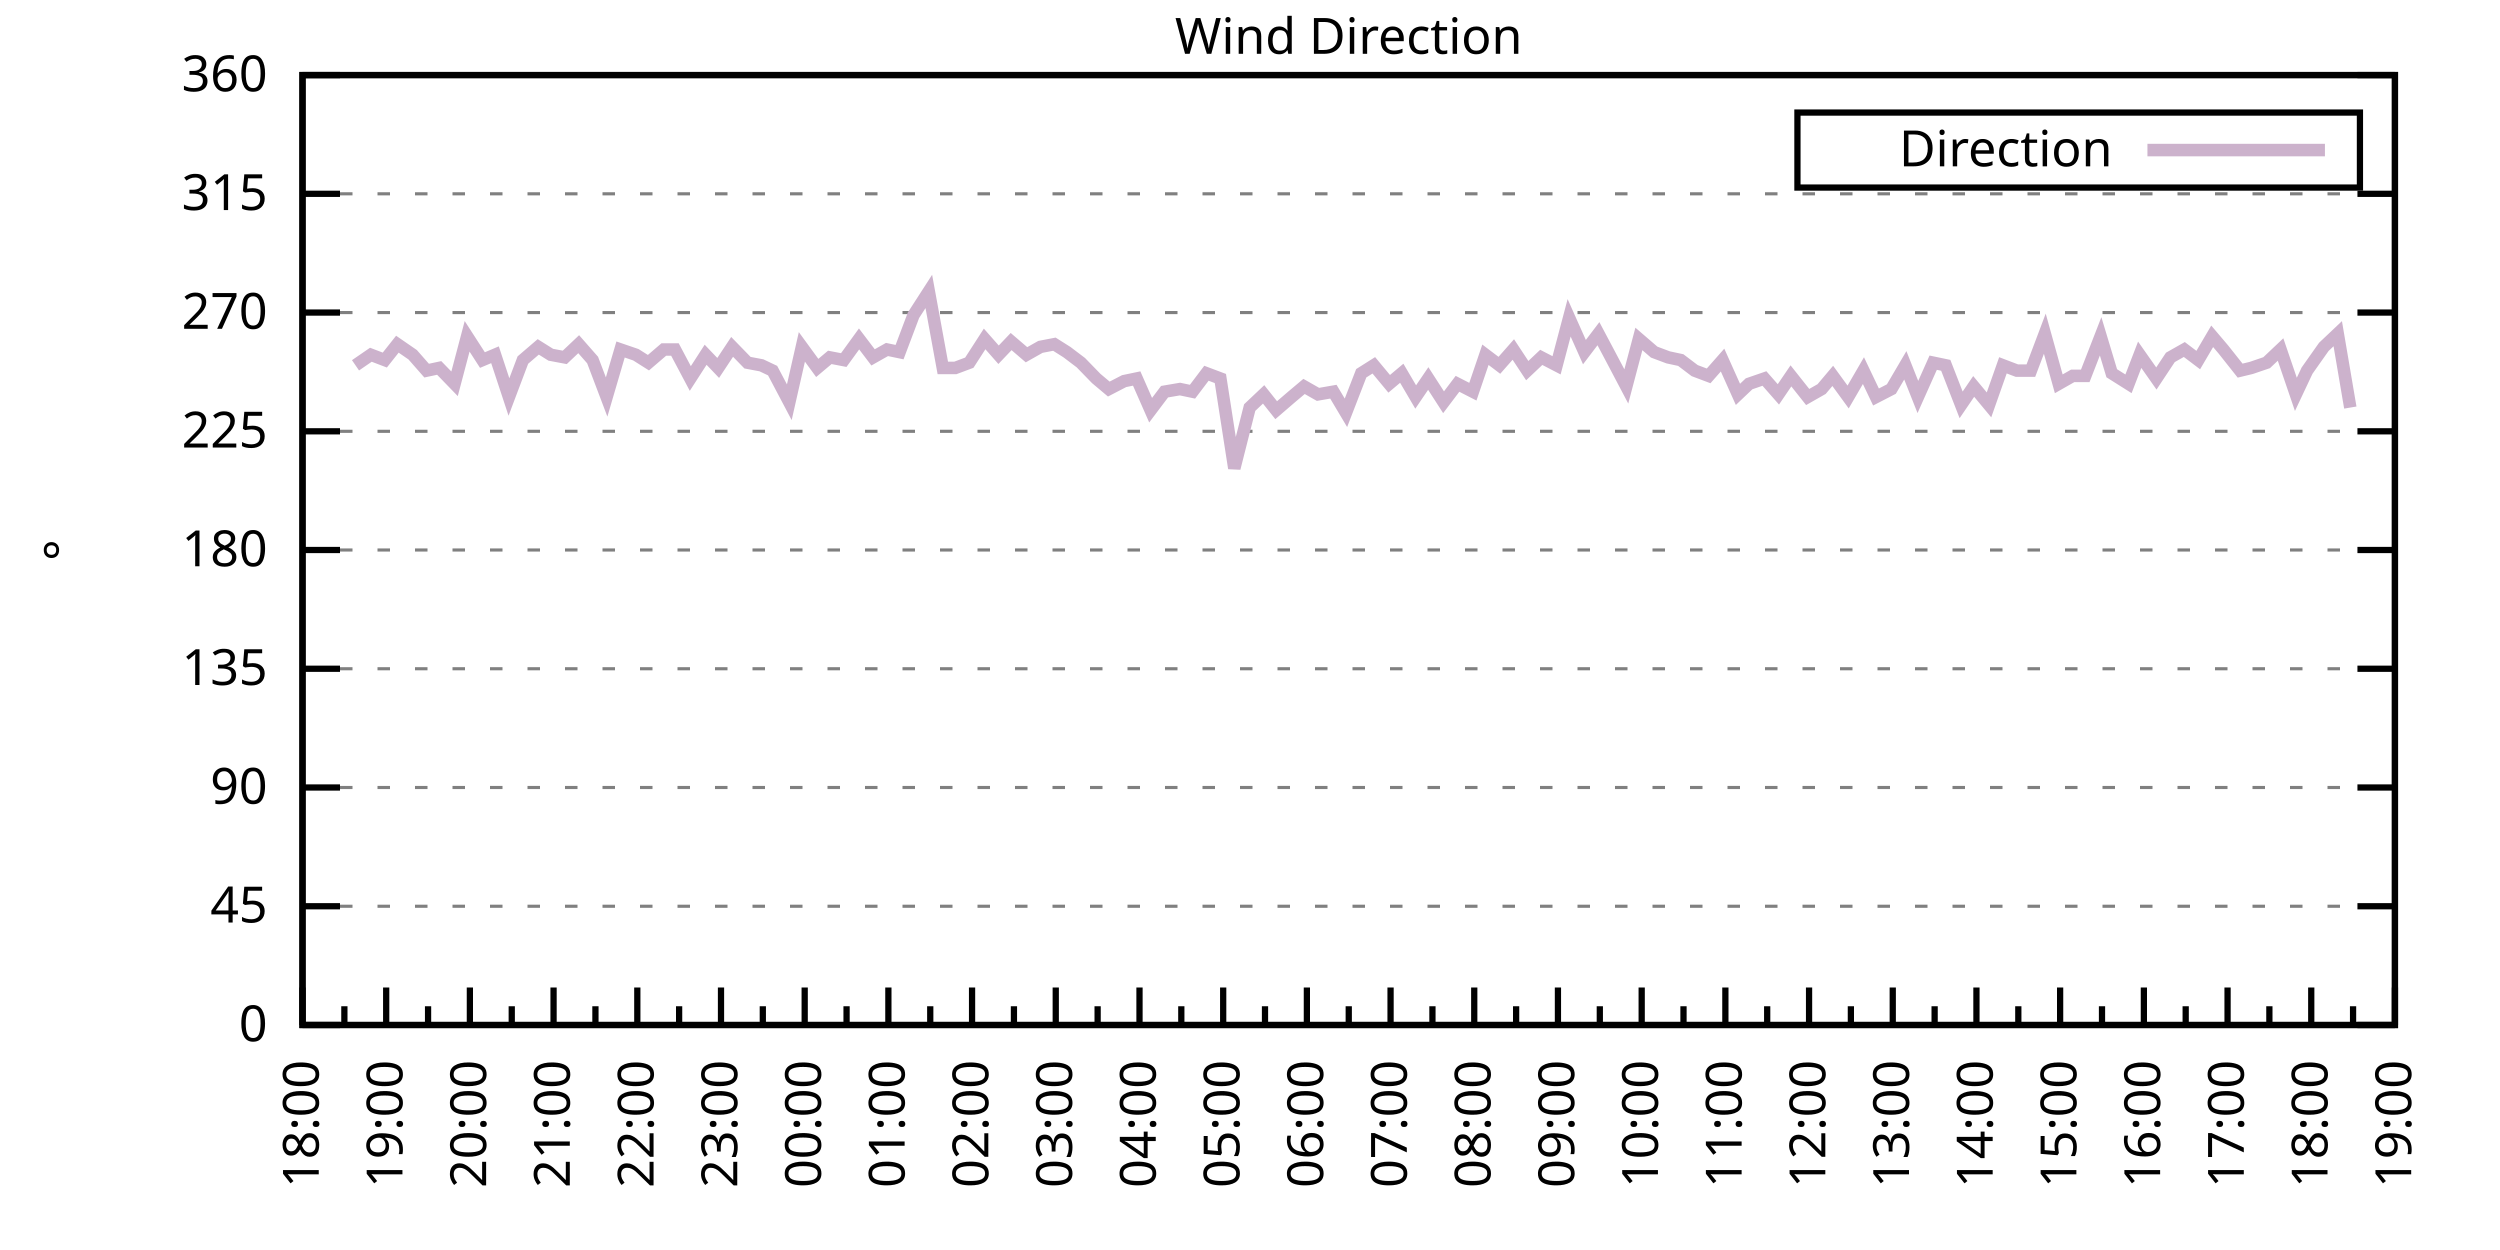
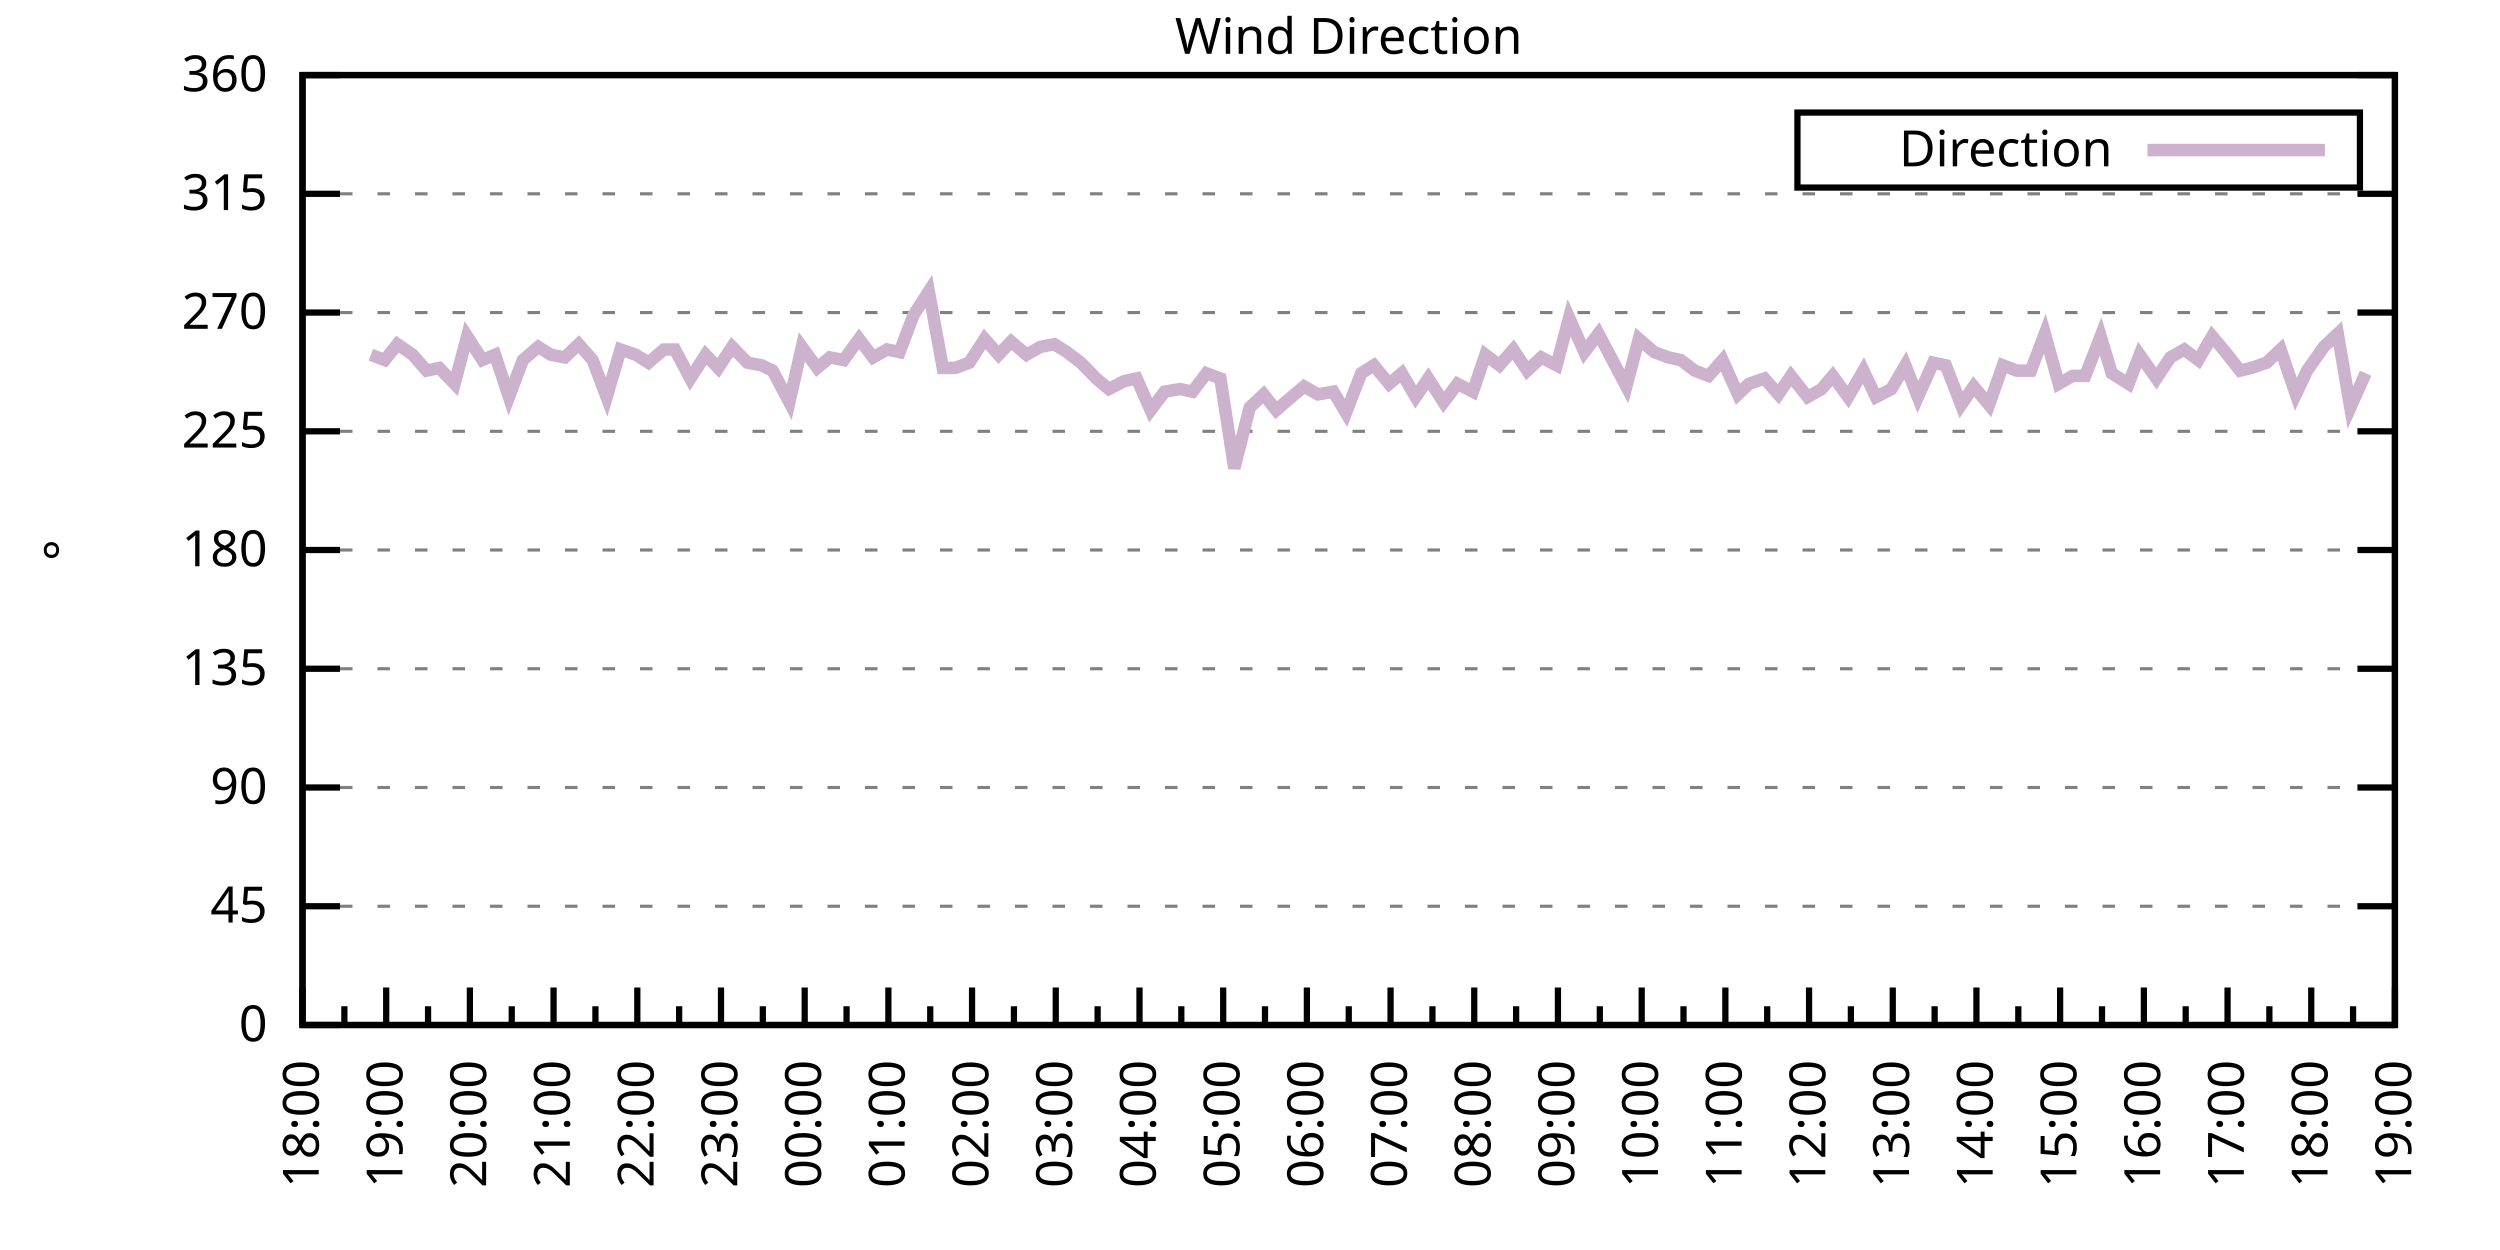
<svg xmlns="http://www.w3.org/2000/svg" xmlns:xlink="http://www.w3.org/1999/xlink" width="400" height="200" viewBox="0 0 400 200">
  <g id="gnuplot_canvas">
    <rect x="0" y="0" width="400" height="200" fill="none" />
    <defs>
      <circle id="gpDot" r="0.5" stroke-width="0.5" stroke="currentColor" />
      <path id="gpPt0" stroke-width="0.333" stroke="currentColor" d="M-1,0 h2 M0,-1 v2" />
      <path id="gpPt1" stroke-width="0.333" stroke="currentColor" d="M-1,-1 L1,1 M1,-1 L-1,1" />
      <path id="gpPt2" stroke-width="0.333" stroke="currentColor" d="M-1,0 L1,0 M0,-1 L0,1 M-1,-1 L1,1 M-1,1 L1,-1" />
      <rect id="gpPt3" stroke-width="0.333" stroke="currentColor" x="-1" y="-1" width="2" height="2" />
      <rect id="gpPt4" stroke-width="0.333" stroke="currentColor" fill="currentColor" x="-1" y="-1" width="2" height="2" />
      <circle id="gpPt5" stroke-width="0.333" stroke="currentColor" cx="0" cy="0" r="1" />
      <use xlink:href="#gpPt5" id="gpPt6" fill="currentColor" stroke="none" />
      <path id="gpPt7" stroke-width="0.333" stroke="currentColor" d="M0,-1.33 L-1.33,0.67 L1.33,0.67 z" />
      <use xlink:href="#gpPt7" id="gpPt8" fill="currentColor" stroke="none" />
      <use xlink:href="#gpPt7" id="gpPt9" stroke="currentColor" transform="rotate(180)" />
      <use xlink:href="#gpPt9" id="gpPt10" fill="currentColor" stroke="none" />
      <use xlink:href="#gpPt3" id="gpPt11" stroke="currentColor" transform="rotate(45)" />
      <use xlink:href="#gpPt11" id="gpPt12" fill="currentColor" stroke="none" />
      <path id="gpPt13" stroke-width="0.333" stroke="currentColor" d="M0,1.330 L1.265,0.411 L0.782,-1.067 L-0.782,-1.076 L-1.265,0.411 z" />
      <use xlink:href="#gpPt13" id="gpPt14" fill="currentColor" stroke="none" />
      <filter id="textbox" filterUnits="objectBoundingBox" x="0" y="0" height="1" width="1">
        <feFlood flood-color="white" flood-opacity="1" result="bgnd" />
        <feComposite in="SourceGraphic" in2="bgnd" operator="atop" />
      </filter>
      <filter id="greybox" filterUnits="objectBoundingBox" x="0" y="0" height="1" width="1">
        <feFlood flood-color="lightgrey" flood-opacity="1" result="grey" />
        <feComposite in="SourceGraphic" in2="grey" operator="atop" />
      </filter>
    </defs>
    <g fill="none" color="white" stroke="currentColor" stroke-width="1.00" stroke-linecap="butt" stroke-linejoin="miter">
</g>
    <g fill="none" color="black" stroke="currentColor" stroke-width="1.00" stroke-linecap="butt" stroke-linejoin="miter">
      <g stroke="none" shape-rendering="crispEdges">
        <polygon fill="rgb(255, 255, 255)" points="48.40,164.00 383.18,164.00 383.18,12.02 48.40,12.02 " />
      </g>
    </g>
    <g fill="none" color="black" stroke="currentColor" stroke-width="1.00" stroke-linecap="butt" stroke-linejoin="miter">
</g>
    <g fill="none" color="black" stroke="black" stroke-width="0.50" stroke-linecap="butt" stroke-linejoin="miter">
</g>
    <g fill="none" color="gray" stroke="currentColor" stroke-width="0.50" stroke-linecap="butt" stroke-linejoin="miter">
      <path stroke="gray" stroke-dasharray="2,4" class="gridline" d="M48.40,164.00 L383.19,164.00  " />
    </g>
    <g fill="none" color="gray" stroke="gray" stroke-width="1.00" stroke-linecap="butt" stroke-linejoin="miter">
</g>
    <g fill="none" color="black" stroke="currentColor" stroke-width="1.00" stroke-linecap="butt" stroke-linejoin="miter">
      <path stroke="black" d="M48.40,164.00 L54.40,164.00 M383.19,164.00 L377.19,164.00  " />
      <g transform="translate(42.80,166.60)" stroke="none" fill="black" font-family="Sans" font-size="8.00" text-anchor="end">
        <text>
          <tspan font-family="Sans"> 0</tspan>
        </text>
      </g>
    </g>
    <g fill="none" color="black" stroke="currentColor" stroke-width="1.00" stroke-linecap="butt" stroke-linejoin="miter">
</g>
    <g fill="none" color="black" stroke="black" stroke-width="0.50" stroke-linecap="butt" stroke-linejoin="miter">
</g>
    <g fill="none" color="gray" stroke="currentColor" stroke-width="0.50" stroke-linecap="butt" stroke-linejoin="miter">
      <path stroke="gray" stroke-dasharray="2,4" class="gridline" d="M48.40,145.00 L383.19,145.00  " />
    </g>
    <g fill="none" color="gray" stroke="gray" stroke-width="1.00" stroke-linecap="butt" stroke-linejoin="miter">
</g>
    <g fill="none" color="black" stroke="currentColor" stroke-width="1.00" stroke-linecap="butt" stroke-linejoin="miter">
      <path stroke="black" d="M48.40,145.00 L54.40,145.00 M383.19,145.00 L377.19,145.00  " />
      <g transform="translate(42.80,147.60)" stroke="none" fill="black" font-family="Sans" font-size="8.00" text-anchor="end">
        <text>
          <tspan font-family="Sans"> 45</tspan>
        </text>
      </g>
    </g>
    <g fill="none" color="black" stroke="currentColor" stroke-width="1.00" stroke-linecap="butt" stroke-linejoin="miter">
</g>
    <g fill="none" color="black" stroke="black" stroke-width="0.50" stroke-linecap="butt" stroke-linejoin="miter">
</g>
    <g fill="none" color="gray" stroke="currentColor" stroke-width="0.50" stroke-linecap="butt" stroke-linejoin="miter">
      <path stroke="gray" stroke-dasharray="2,4" class="gridline" d="M48.40,126.00 L383.19,126.00  " />
    </g>
    <g fill="none" color="gray" stroke="gray" stroke-width="1.00" stroke-linecap="butt" stroke-linejoin="miter">
</g>
    <g fill="none" color="black" stroke="currentColor" stroke-width="1.00" stroke-linecap="butt" stroke-linejoin="miter">
      <path stroke="black" d="M48.40,126.00 L54.40,126.00 M383.19,126.00 L377.19,126.00  " />
      <g transform="translate(42.80,128.60)" stroke="none" fill="black" font-family="Sans" font-size="8.00" text-anchor="end">
        <text>
          <tspan font-family="Sans"> 90</tspan>
        </text>
      </g>
    </g>
    <g fill="none" color="black" stroke="currentColor" stroke-width="1.00" stroke-linecap="butt" stroke-linejoin="miter">
</g>
    <g fill="none" color="black" stroke="black" stroke-width="0.50" stroke-linecap="butt" stroke-linejoin="miter">
</g>
    <g fill="none" color="gray" stroke="currentColor" stroke-width="0.50" stroke-linecap="butt" stroke-linejoin="miter">
      <path stroke="gray" stroke-dasharray="2,4" class="gridline" d="M48.40,107.00 L383.19,107.00  " />
    </g>
    <g fill="none" color="gray" stroke="gray" stroke-width="1.00" stroke-linecap="butt" stroke-linejoin="miter">
</g>
    <g fill="none" color="black" stroke="currentColor" stroke-width="1.00" stroke-linecap="butt" stroke-linejoin="miter">
      <path stroke="black" d="M48.40,107.00 L54.40,107.00 M383.19,107.00 L377.19,107.00  " />
      <g transform="translate(42.80,109.60)" stroke="none" fill="black" font-family="Sans" font-size="8.00" text-anchor="end">
        <text>
          <tspan font-family="Sans"> 135</tspan>
        </text>
      </g>
    </g>
    <g fill="none" color="black" stroke="currentColor" stroke-width="1.00" stroke-linecap="butt" stroke-linejoin="miter">
</g>
    <g fill="none" color="black" stroke="black" stroke-width="0.50" stroke-linecap="butt" stroke-linejoin="miter">
</g>
    <g fill="none" color="gray" stroke="currentColor" stroke-width="0.50" stroke-linecap="butt" stroke-linejoin="miter">
      <path stroke="gray" stroke-dasharray="2,4" class="gridline" d="M48.40,88.00 L383.19,88.00  " />
    </g>
    <g fill="none" color="gray" stroke="gray" stroke-width="1.00" stroke-linecap="butt" stroke-linejoin="miter">
</g>
    <g fill="none" color="black" stroke="currentColor" stroke-width="1.00" stroke-linecap="butt" stroke-linejoin="miter">
      <path stroke="black" d="M48.40,88.00 L54.40,88.00 M383.19,88.00 L377.19,88.00  " />
      <g transform="translate(42.80,90.60)" stroke="none" fill="black" font-family="Sans" font-size="8.00" text-anchor="end">
        <text>
          <tspan font-family="Sans"> 180</tspan>
        </text>
      </g>
    </g>
    <g fill="none" color="black" stroke="currentColor" stroke-width="1.00" stroke-linecap="butt" stroke-linejoin="miter">
</g>
    <g fill="none" color="black" stroke="black" stroke-width="0.50" stroke-linecap="butt" stroke-linejoin="miter">
</g>
    <g fill="none" color="gray" stroke="currentColor" stroke-width="0.50" stroke-linecap="butt" stroke-linejoin="miter">
      <path stroke="gray" stroke-dasharray="2,4" class="gridline" d="M48.40,69.01 L383.19,69.01  " />
    </g>
    <g fill="none" color="gray" stroke="gray" stroke-width="1.00" stroke-linecap="butt" stroke-linejoin="miter">
</g>
    <g fill="none" color="black" stroke="currentColor" stroke-width="1.00" stroke-linecap="butt" stroke-linejoin="miter">
      <path stroke="black" d="M48.40,69.01 L54.40,69.01 M383.19,69.01 L377.19,69.01  " />
      <g transform="translate(42.80,71.61)" stroke="none" fill="black" font-family="Sans" font-size="8.00" text-anchor="end">
        <text>
          <tspan font-family="Sans"> 225</tspan>
        </text>
      </g>
    </g>
    <g fill="none" color="black" stroke="currentColor" stroke-width="1.00" stroke-linecap="butt" stroke-linejoin="miter">
</g>
    <g fill="none" color="black" stroke="black" stroke-width="0.50" stroke-linecap="butt" stroke-linejoin="miter">
</g>
    <g fill="none" color="gray" stroke="currentColor" stroke-width="0.50" stroke-linecap="butt" stroke-linejoin="miter">
      <path stroke="gray" stroke-dasharray="2,4" class="gridline" d="M48.40,50.01 L383.19,50.01  " />
    </g>
    <g fill="none" color="gray" stroke="gray" stroke-width="1.00" stroke-linecap="butt" stroke-linejoin="miter">
</g>
    <g fill="none" color="black" stroke="currentColor" stroke-width="1.00" stroke-linecap="butt" stroke-linejoin="miter">
      <path stroke="black" d="M48.40,50.01 L54.40,50.01 M383.19,50.01 L377.19,50.01  " />
      <g transform="translate(42.80,52.61)" stroke="none" fill="black" font-family="Sans" font-size="8.00" text-anchor="end">
        <text>
          <tspan font-family="Sans"> 270</tspan>
        </text>
      </g>
    </g>
    <g fill="none" color="black" stroke="currentColor" stroke-width="1.00" stroke-linecap="butt" stroke-linejoin="miter">
</g>
    <g fill="none" color="black" stroke="black" stroke-width="0.50" stroke-linecap="butt" stroke-linejoin="miter">
</g>
    <g fill="none" color="gray" stroke="currentColor" stroke-width="0.50" stroke-linecap="butt" stroke-linejoin="miter">
      <path stroke="gray" stroke-dasharray="2,4" class="gridline" d="M48.40,31.01 L383.19,31.01  " />
    </g>
    <g fill="none" color="gray" stroke="gray" stroke-width="1.00" stroke-linecap="butt" stroke-linejoin="miter">
</g>
    <g fill="none" color="black" stroke="currentColor" stroke-width="1.00" stroke-linecap="butt" stroke-linejoin="miter">
      <path stroke="black" d="M48.40,31.01 L54.40,31.01 M383.19,31.01 L377.19,31.01  " />
      <g transform="translate(42.80,33.61)" stroke="none" fill="black" font-family="Sans" font-size="8.00" text-anchor="end">
        <text>
          <tspan font-family="Sans"> 315</tspan>
        </text>
      </g>
    </g>
    <g fill="none" color="black" stroke="currentColor" stroke-width="1.00" stroke-linecap="butt" stroke-linejoin="miter">
</g>
    <g fill="none" color="black" stroke="black" stroke-width="0.50" stroke-linecap="butt" stroke-linejoin="miter">
</g>
    <g fill="none" color="gray" stroke="currentColor" stroke-width="0.50" stroke-linecap="butt" stroke-linejoin="miter">
      <path stroke="gray" stroke-dasharray="2,4" class="gridline" d="M48.40,12.01 L383.19,12.01  " />
    </g>
    <g fill="none" color="gray" stroke="gray" stroke-width="1.00" stroke-linecap="butt" stroke-linejoin="miter">
</g>
    <g fill="none" color="black" stroke="currentColor" stroke-width="1.00" stroke-linecap="butt" stroke-linejoin="miter">
      <path stroke="black" d="M48.40,12.01 L54.40,12.01 M383.19,12.01 L377.19,12.01  " />
      <g transform="translate(42.80,14.61)" stroke="none" fill="black" font-family="Sans" font-size="8.00" text-anchor="end">
        <text>
          <tspan font-family="Sans"> 360</tspan>
        </text>
      </g>
    </g>
    <g fill="none" color="black" stroke="currentColor" stroke-width="1.00" stroke-linecap="butt" stroke-linejoin="miter">
      <path stroke="black" d="M48.40,164.00 L48.40,158.00  " />
      <g transform="translate(51.00,169.60) rotate(270)" stroke="none" fill="black" font-family="Sans" font-size="8.00" text-anchor="end">
        <text>
          <tspan font-family="Sans">18:00</tspan>
        </text>
      </g>
    </g>
    <g fill="none" color="black" stroke="currentColor" stroke-width="1.00" stroke-linecap="butt" stroke-linejoin="miter">
      <path stroke="black" d="M55.10,164.00 L55.10,161.00 M61.79,164.00 L61.79,158.00  " />
      <g transform="translate(64.39,169.60) rotate(270)" stroke="none" fill="black" font-family="Sans" font-size="8.00" text-anchor="end">
        <text>
          <tspan font-family="Sans">19:00</tspan>
        </text>
      </g>
    </g>
    <g fill="none" color="black" stroke="currentColor" stroke-width="1.00" stroke-linecap="butt" stroke-linejoin="miter">
      <path stroke="black" d="M68.49,164.00 L68.49,161.00 M75.18,164.00 L75.18,158.00  " />
      <g transform="translate(77.78,169.60) rotate(270)" stroke="none" fill="black" font-family="Sans" font-size="8.00" text-anchor="end">
        <text>
          <tspan font-family="Sans">20:00</tspan>
        </text>
      </g>
    </g>
    <g fill="none" color="black" stroke="currentColor" stroke-width="1.00" stroke-linecap="butt" stroke-linejoin="miter">
      <path stroke="black" d="M81.88,164.00 L81.88,161.00 M88.57,164.00 L88.57,158.00  " />
      <g transform="translate(91.17,169.60) rotate(270)" stroke="none" fill="black" font-family="Sans" font-size="8.00" text-anchor="end">
        <text>
          <tspan font-family="Sans">21:00</tspan>
        </text>
      </g>
    </g>
    <g fill="none" color="black" stroke="currentColor" stroke-width="1.00" stroke-linecap="butt" stroke-linejoin="miter">
      <path stroke="black" d="M95.27,164.00 L95.27,161.00 M101.97,164.00 L101.97,158.00  " />
      <g transform="translate(104.57,169.60) rotate(270)" stroke="none" fill="black" font-family="Sans" font-size="8.00" text-anchor="end">
        <text>
          <tspan font-family="Sans">22:00</tspan>
        </text>
      </g>
    </g>
    <g fill="none" color="black" stroke="currentColor" stroke-width="1.00" stroke-linecap="butt" stroke-linejoin="miter">
      <path stroke="black" d="M108.66,164.00 L108.66,161.00 M115.36,164.00 L115.36,158.00  " />
      <g transform="translate(117.96,169.60) rotate(270)" stroke="none" fill="black" font-family="Sans" font-size="8.00" text-anchor="end">
        <text>
          <tspan font-family="Sans">23:00</tspan>
        </text>
      </g>
    </g>
    <g fill="none" color="black" stroke="currentColor" stroke-width="1.00" stroke-linecap="butt" stroke-linejoin="miter">
      <path stroke="black" d="M122.05,164.00 L122.05,161.00 M128.75,164.00 L128.75,158.00  " />
      <g transform="translate(131.35,169.60) rotate(270)" stroke="none" fill="black" font-family="Sans" font-size="8.00" text-anchor="end">
        <text>
          <tspan font-family="Sans">00:00</tspan>
        </text>
      </g>
    </g>
    <g fill="none" color="black" stroke="currentColor" stroke-width="1.00" stroke-linecap="butt" stroke-linejoin="miter">
      <path stroke="black" d="M135.45,164.00 L135.45,161.00 M142.14,164.00 L142.14,158.00  " />
      <g transform="translate(144.74,169.60) rotate(270)" stroke="none" fill="black" font-family="Sans" font-size="8.00" text-anchor="end">
        <text>
          <tspan font-family="Sans">01:00</tspan>
        </text>
      </g>
    </g>
    <g fill="none" color="black" stroke="currentColor" stroke-width="1.00" stroke-linecap="butt" stroke-linejoin="miter">
      <path stroke="black" d="M148.84,164.00 L148.84,161.00 M155.53,164.00 L155.53,158.00  " />
      <g transform="translate(158.13,169.60) rotate(270)" stroke="none" fill="black" font-family="Sans" font-size="8.00" text-anchor="end">
        <text>
          <tspan font-family="Sans">02:00</tspan>
        </text>
      </g>
    </g>
    <g fill="none" color="black" stroke="currentColor" stroke-width="1.00" stroke-linecap="butt" stroke-linejoin="miter">
      <path stroke="black" d="M162.23,164.00 L162.23,161.00 M168.92,164.00 L168.92,158.00  " />
      <g transform="translate(171.52,169.60) rotate(270)" stroke="none" fill="black" font-family="Sans" font-size="8.00" text-anchor="end">
        <text>
          <tspan font-family="Sans">03:00</tspan>
        </text>
      </g>
    </g>
    <g fill="none" color="black" stroke="currentColor" stroke-width="1.00" stroke-linecap="butt" stroke-linejoin="miter">
      <path stroke="black" d="M175.62,164.00 L175.62,161.00 M182.32,164.00 L182.32,158.00  " />
      <g transform="translate(184.92,169.60) rotate(270)" stroke="none" fill="black" font-family="Sans" font-size="8.00" text-anchor="end">
        <text>
          <tspan font-family="Sans">04:00</tspan>
        </text>
      </g>
    </g>
    <g fill="none" color="black" stroke="currentColor" stroke-width="1.00" stroke-linecap="butt" stroke-linejoin="miter">
      <path stroke="black" d="M189.01,164.00 L189.01,161.00 M195.71,164.00 L195.71,158.00  " />
      <g transform="translate(198.31,169.60) rotate(270)" stroke="none" fill="black" font-family="Sans" font-size="8.00" text-anchor="end">
        <text>
          <tspan font-family="Sans">05:00</tspan>
        </text>
      </g>
    </g>
    <g fill="none" color="black" stroke="currentColor" stroke-width="1.00" stroke-linecap="butt" stroke-linejoin="miter">
      <path stroke="black" d="M202.40,164.00 L202.40,161.00 M209.10,164.00 L209.10,158.00  " />
      <g transform="translate(211.70,169.60) rotate(270)" stroke="none" fill="black" font-family="Sans" font-size="8.00" text-anchor="end">
        <text>
          <tspan font-family="Sans">06:00</tspan>
        </text>
      </g>
    </g>
    <g fill="none" color="black" stroke="currentColor" stroke-width="1.00" stroke-linecap="butt" stroke-linejoin="miter">
      <path stroke="black" d="M215.80,164.00 L215.80,161.00 M222.49,164.00 L222.49,158.00  " />
      <g transform="translate(225.09,169.60) rotate(270)" stroke="none" fill="black" font-family="Sans" font-size="8.00" text-anchor="end">
        <text>
          <tspan font-family="Sans">07:00</tspan>
        </text>
      </g>
    </g>
    <g fill="none" color="black" stroke="currentColor" stroke-width="1.00" stroke-linecap="butt" stroke-linejoin="miter">
      <path stroke="black" d="M229.19,164.00 L229.19,161.00 M235.88,164.00 L235.88,158.00  " />
      <g transform="translate(238.48,169.60) rotate(270)" stroke="none" fill="black" font-family="Sans" font-size="8.00" text-anchor="end">
        <text>
          <tspan font-family="Sans">08:00</tspan>
        </text>
      </g>
    </g>
    <g fill="none" color="black" stroke="currentColor" stroke-width="1.00" stroke-linecap="butt" stroke-linejoin="miter">
      <path stroke="black" d="M242.58,164.00 L242.58,161.00 M249.27,164.00 L249.27,158.00  " />
      <g transform="translate(251.87,169.60) rotate(270)" stroke="none" fill="black" font-family="Sans" font-size="8.00" text-anchor="end">
        <text>
          <tspan font-family="Sans">09:00</tspan>
        </text>
      </g>
    </g>
    <g fill="none" color="black" stroke="currentColor" stroke-width="1.00" stroke-linecap="butt" stroke-linejoin="miter">
      <path stroke="black" d="M255.97,164.00 L255.97,161.00 M262.67,164.00 L262.67,158.00  " />
      <g transform="translate(265.27,169.60) rotate(270)" stroke="none" fill="black" font-family="Sans" font-size="8.00" text-anchor="end">
        <text>
          <tspan font-family="Sans">10:00</tspan>
        </text>
      </g>
    </g>
    <g fill="none" color="black" stroke="currentColor" stroke-width="1.00" stroke-linecap="butt" stroke-linejoin="miter">
      <path stroke="black" d="M269.36,164.00 L269.36,161.00 M276.06,164.00 L276.06,158.00  " />
      <g transform="translate(278.66,169.60) rotate(270)" stroke="none" fill="black" font-family="Sans" font-size="8.00" text-anchor="end">
        <text>
          <tspan font-family="Sans">11:00</tspan>
        </text>
      </g>
    </g>
    <g fill="none" color="black" stroke="currentColor" stroke-width="1.00" stroke-linecap="butt" stroke-linejoin="miter">
      <path stroke="black" d="M282.75,164.00 L282.75,161.00 M289.45,164.00 L289.45,158.00  " />
      <g transform="translate(292.05,169.60) rotate(270)" stroke="none" fill="black" font-family="Sans" font-size="8.00" text-anchor="end">
        <text>
          <tspan font-family="Sans">12:00</tspan>
        </text>
      </g>
    </g>
    <g fill="none" color="black" stroke="currentColor" stroke-width="1.00" stroke-linecap="butt" stroke-linejoin="miter">
      <path stroke="black" d="M296.14,164.00 L296.14,161.00 M302.84,164.00 L302.84,158.00  " />
      <g transform="translate(305.44,169.60) rotate(270)" stroke="none" fill="black" font-family="Sans" font-size="8.00" text-anchor="end">
        <text>
          <tspan font-family="Sans">13:00</tspan>
        </text>
      </g>
    </g>
    <g fill="none" color="black" stroke="currentColor" stroke-width="1.00" stroke-linecap="butt" stroke-linejoin="miter">
      <path stroke="black" d="M309.54,164.00 L309.54,161.00 M316.23,164.00 L316.23,158.00  " />
      <g transform="translate(318.83,169.60) rotate(270)" stroke="none" fill="black" font-family="Sans" font-size="8.00" text-anchor="end">
        <text>
          <tspan font-family="Sans">14:00</tspan>
        </text>
      </g>
    </g>
    <g fill="none" color="black" stroke="currentColor" stroke-width="1.00" stroke-linecap="butt" stroke-linejoin="miter">
      <path stroke="black" d="M322.93,164.00 L322.93,161.00 M329.62,164.00 L329.62,158.00  " />
      <g transform="translate(332.22,169.60) rotate(270)" stroke="none" fill="black" font-family="Sans" font-size="8.00" text-anchor="end">
        <text>
          <tspan font-family="Sans">15:00</tspan>
        </text>
      </g>
    </g>
    <g fill="none" color="black" stroke="currentColor" stroke-width="1.00" stroke-linecap="butt" stroke-linejoin="miter">
      <path stroke="black" d="M336.32,164.00 L336.32,161.00 M343.02,164.00 L343.02,158.00  " />
      <g transform="translate(345.62,169.60) rotate(270)" stroke="none" fill="black" font-family="Sans" font-size="8.00" text-anchor="end">
        <text>
          <tspan font-family="Sans">16:00</tspan>
        </text>
      </g>
    </g>
    <g fill="none" color="black" stroke="currentColor" stroke-width="1.00" stroke-linecap="butt" stroke-linejoin="miter">
      <path stroke="black" d="M349.71,164.00 L349.71,161.00 M356.41,164.00 L356.41,158.00  " />
      <g transform="translate(359.01,169.60) rotate(270)" stroke="none" fill="black" font-family="Sans" font-size="8.00" text-anchor="end">
        <text>
          <tspan font-family="Sans">17:00</tspan>
        </text>
      </g>
    </g>
    <g fill="none" color="black" stroke="currentColor" stroke-width="1.00" stroke-linecap="butt" stroke-linejoin="miter">
      <path stroke="black" d="M363.10,164.00 L363.10,161.00 M369.80,164.00 L369.80,158.00  " />
      <g transform="translate(372.40,169.60) rotate(270)" stroke="none" fill="black" font-family="Sans" font-size="8.00" text-anchor="end">
        <text>
          <tspan font-family="Sans">18:00</tspan>
        </text>
      </g>
    </g>
    <g fill="none" color="black" stroke="currentColor" stroke-width="1.00" stroke-linecap="butt" stroke-linejoin="miter">
      <path stroke="black" d="M376.49,164.00 L376.49,161.00 M383.19,164.00 L383.19,158.00  " />
      <g transform="translate(385.79,169.60) rotate(270)" stroke="none" fill="black" font-family="Sans" font-size="8.00" text-anchor="end">
        <text>
          <tspan font-family="Sans">19:00</tspan>
        </text>
      </g>
    </g>
    <g fill="none" color="black" stroke="currentColor" stroke-width="1.00" stroke-linecap="butt" stroke-linejoin="miter">
</g>
    <g fill="none" color="black" stroke="currentColor" stroke-width="1.00" stroke-linecap="butt" stroke-linejoin="miter">
      <path stroke="black" d="M48.40,12.01 L48.40,164.00 L383.19,164.00 L383.19,12.01 L48.40,12.01 Z  " />
    </g>
    <g fill="none" color="black" stroke="currentColor" stroke-width="1.00" stroke-linecap="butt" stroke-linejoin="miter">
      <g transform="translate(12.80,88.01) rotate(270)" stroke="none" fill="black" font-family="Sans" font-size="8.00" text-anchor="middle">
        <text>
          <tspan font-family="Sans">°</tspan>
        </text>
      </g>
    </g>
    <g fill="none" color="black" stroke="currentColor" stroke-width="1.00" stroke-linecap="butt" stroke-linejoin="miter">
</g>
    <g fill="none" color="black" stroke="currentColor" stroke-width="1.00" stroke-linecap="butt" stroke-linejoin="miter">
      <path stroke="black" d="M287.59,30.01 L287.59,18.01 L377.59,18.01 L377.59,30.01 L287.59,30.01 Z  " />
    </g>
    <g id="Wind_direction_plot_1">
      <g fill="none" color="white" stroke="black" stroke-width="2.00" stroke-linecap="butt" stroke-linejoin="miter">
</g>
      <g fill="none" color="black" stroke="currentColor" stroke-width="2.00" stroke-linecap="butt" stroke-linejoin="miter">
        <g transform="translate(337.99,26.61)" stroke="none" fill="black" font-family="Sans" font-size="8.00" text-anchor="end">
          <text>
            <tspan font-family="Sans">Direction</tspan>
          </text>
        </g>
      </g>
      <g fill="none" color="black" stroke="currentColor" stroke-width="2.00" stroke-linecap="butt" stroke-linejoin="miter">
-         <path stroke="rgb(204, 178, 204)" d="M343.59,24.01 L371.99,24.01 M56.88,58.45 L59.34,56.76 L61.57,57.61 L63.58,55.07 L66.03,56.76 L68.26,59.30   L70.27,58.87 L72.73,61.41 L74.74,53.81 L77.19,57.61 L79.20,56.76 L81.43,63.52 L83.66,57.61 L86.12,55.50   L88.13,56.76 L90.36,57.18 L92.59,55.07 L94.82,57.61 L97.06,63.52 L99.29,55.92 L101.74,56.76 L103.75,58.03   L106.21,55.92 L107.99,55.92 L110.45,60.56 L112.90,56.76 L114.91,58.87 L117.14,55.50 L119.60,58.03 L121.83,58.45   L123.62,59.30 L126.29,64.36 L128.30,55.50 L130.76,58.87 L132.77,57.18 L135.00,57.61 L137.45,54.23 L139.69,57.18   L141.92,55.92 L143.93,56.34 L146.16,50.43 L148.61,46.63 L150.85,58.87 L152.85,58.87 L155.09,58.03 L157.54,54.23   L159.77,56.76 L161.78,54.65 L164.24,56.76 L166.47,55.50 L168.70,55.07 L170.71,56.34 L172.94,58.03 L175.40,60.56   L177.41,62.25 L179.86,60.98 L181.87,60.56 L184.10,65.63 L186.33,62.67 L188.79,62.25 L190.80,62.67 L193.03,59.72   L195.26,60.56 L197.49,74.92 L199.95,65.21 L202.18,63.10 L204.19,65.63 L206.64,63.52 L208.65,61.83 L210.88,63.10   L213.34,62.67 L215.35,66.05 L217.80,59.72 L219.81,58.45 L222.27,61.41 L224.28,59.72 L226.51,63.52 L228.52,60.56   L230.97,64.36 L233.20,61.41 L235.66,62.67 L237.67,56.76 L239.90,58.45 L242.13,55.92 L244.36,59.30 L246.60,57.18   L249.05,58.45 L251.06,50.85 L253.51,56.34 L255.75,53.39 L257.76,57.18 L260.21,61.83 L262.22,54.23 L264.67,56.34   L266.91,57.18 L268.92,57.61 L271.15,59.30 L273.38,60.14 L275.61,57.61 L278.07,63.10 L279.85,61.41 L282.31,60.56   L284.54,63.10 L286.55,60.14 L289.23,63.52 L291.46,62.25 L293.24,60.14 L295.70,63.52 L298.15,59.30 L300.16,63.52   L302.62,62.25 L304.85,58.45 L306.86,63.52 L309.31,58.03 L311.32,58.45 L313.78,64.78 L315.79,61.83 L318.24,64.78   L320.47,58.45 L322.70,59.30 L324.94,59.30 L327.17,53.39 L329.40,61.41 L331.63,60.14 L333.64,60.14 L336.10,53.81   L337.88,59.72 L340.56,61.41 L342.35,56.76 L345.02,60.56 L347.26,57.18 L349.49,55.92 L351.72,57.61 L353.95,53.81   L355.74,55.92 L358.42,59.30 L360.20,58.87 L362.66,58.03 L364.89,55.92 L367.34,63.10 L369.13,59.30 L371.81,55.50   L374.04,53.39 L376.05,65.21  " />
+         <path stroke="rgb(204, 178, 204)" d="M343.59,24.01 L371.99,24.01 M59.34,56.76 L61.57,57.61 L63.58,55.07 L66.03,56.76 L68.26,59.30 L70.27,58.87   L72.73,61.41 L74.74,53.81 L77.19,57.61 L79.20,56.76 L81.43,63.52 L83.66,57.61 L86.12,55.50 L88.13,56.76   L90.36,57.18 L92.59,55.07 L94.82,57.61 L97.06,63.52 L99.29,55.92 L101.74,56.76 L103.75,58.03 L106.21,55.92   L107.99,55.92 L110.45,60.56 L112.90,56.76 L114.91,58.87 L117.14,55.50 L119.60,58.03 L121.83,58.45 L123.62,59.30   L126.29,64.36 L128.30,55.50 L130.76,58.87 L132.77,57.18 L135.00,57.61 L137.45,54.23 L139.69,57.18 L141.92,55.92   L143.93,56.34 L146.16,50.43 L148.61,46.63 L150.85,58.87 L152.85,58.87 L155.09,58.03 L157.54,54.23 L159.77,56.76   L161.78,54.65 L164.24,56.76 L166.47,55.50 L168.70,55.07 L170.71,56.34 L172.94,58.03 L175.40,60.56 L177.41,62.25   L179.86,60.98 L181.87,60.56 L184.10,65.63 L186.33,62.67 L188.79,62.25 L190.80,62.67 L193.03,59.72 L195.26,60.56   L197.49,74.92 L199.95,65.21 L202.18,63.10 L204.19,65.63 L206.64,63.52 L208.65,61.83 L210.88,63.10 L213.34,62.67   L215.35,66.05 L217.80,59.72 L219.81,58.45 L222.27,61.41 L224.28,59.72 L226.51,63.52 L228.52,60.56 L230.97,64.36   L233.20,61.41 L235.66,62.67 L237.67,56.76 L239.90,58.45 L242.13,55.92 L244.36,59.30 L246.60,57.18 L249.05,58.45   L251.06,50.85 L253.51,56.34 L255.75,53.39 L257.76,57.18 L260.21,61.83 L262.22,54.23 L264.67,56.34 L266.91,57.18   L268.92,57.61 L271.15,59.30 L273.38,60.14 L275.61,57.61 L278.07,63.10 L279.85,61.41 L282.31,60.56 L284.54,63.10   L286.55,60.14 L289.23,63.52 L291.46,62.25 L293.24,60.14 L295.70,63.52 L298.15,59.30 L300.16,63.52 L302.62,62.25   L304.85,58.45 L306.86,63.52 L309.31,58.03 L311.32,58.45 L313.78,64.78 L315.79,61.83 L318.24,64.78 L320.47,58.45   L322.70,59.30 L324.94,59.30 L327.17,53.39 L329.40,61.41 L331.63,60.14 L333.64,60.14 L336.10,53.81 L337.88,59.72   L340.56,61.41 L342.35,56.76 L345.02,60.56 L347.26,57.18 L349.49,55.92 L351.72,57.61 L353.95,53.81 L355.74,55.92   L358.42,59.30 L360.20,58.87 L362.66,58.03 L364.89,55.92 L367.34,63.10 L369.13,59.30 L371.81,55.50 L374.04,53.39   L376.05,65.21 L378.50,59.72  " />
      </g>
    </g>
    <g fill="none" color="black" stroke="currentColor" stroke-width="2.00" stroke-linecap="butt" stroke-linejoin="miter">
</g>
    <g fill="none" color="black" stroke="black" stroke-width="1.00" stroke-linecap="butt" stroke-linejoin="miter">
</g>
    <g fill="none" color="black" stroke="currentColor" stroke-width="1.00" stroke-linecap="butt" stroke-linejoin="miter">
      <path stroke="black" d="M48.40,12.01 L48.40,164.00 L383.19,164.00 L383.19,12.01 L48.40,12.01 Z  " />
    </g>
    <g fill="none" color="black" stroke="currentColor" stroke-width="1.00" stroke-linecap="butt" stroke-linejoin="miter">
      <g transform="translate(215.79,8.61)" stroke="none" fill="black" font-family="Sans" font-size="8.00" text-anchor="middle">
        <text>
          <tspan font-family="Sans">Wind Direction</tspan>
        </text>
      </g>
    </g>
    <g fill="none" color="black" stroke="currentColor" stroke-width="1.00" stroke-linecap="butt" stroke-linejoin="miter">
</g>
  </g>
</svg>
